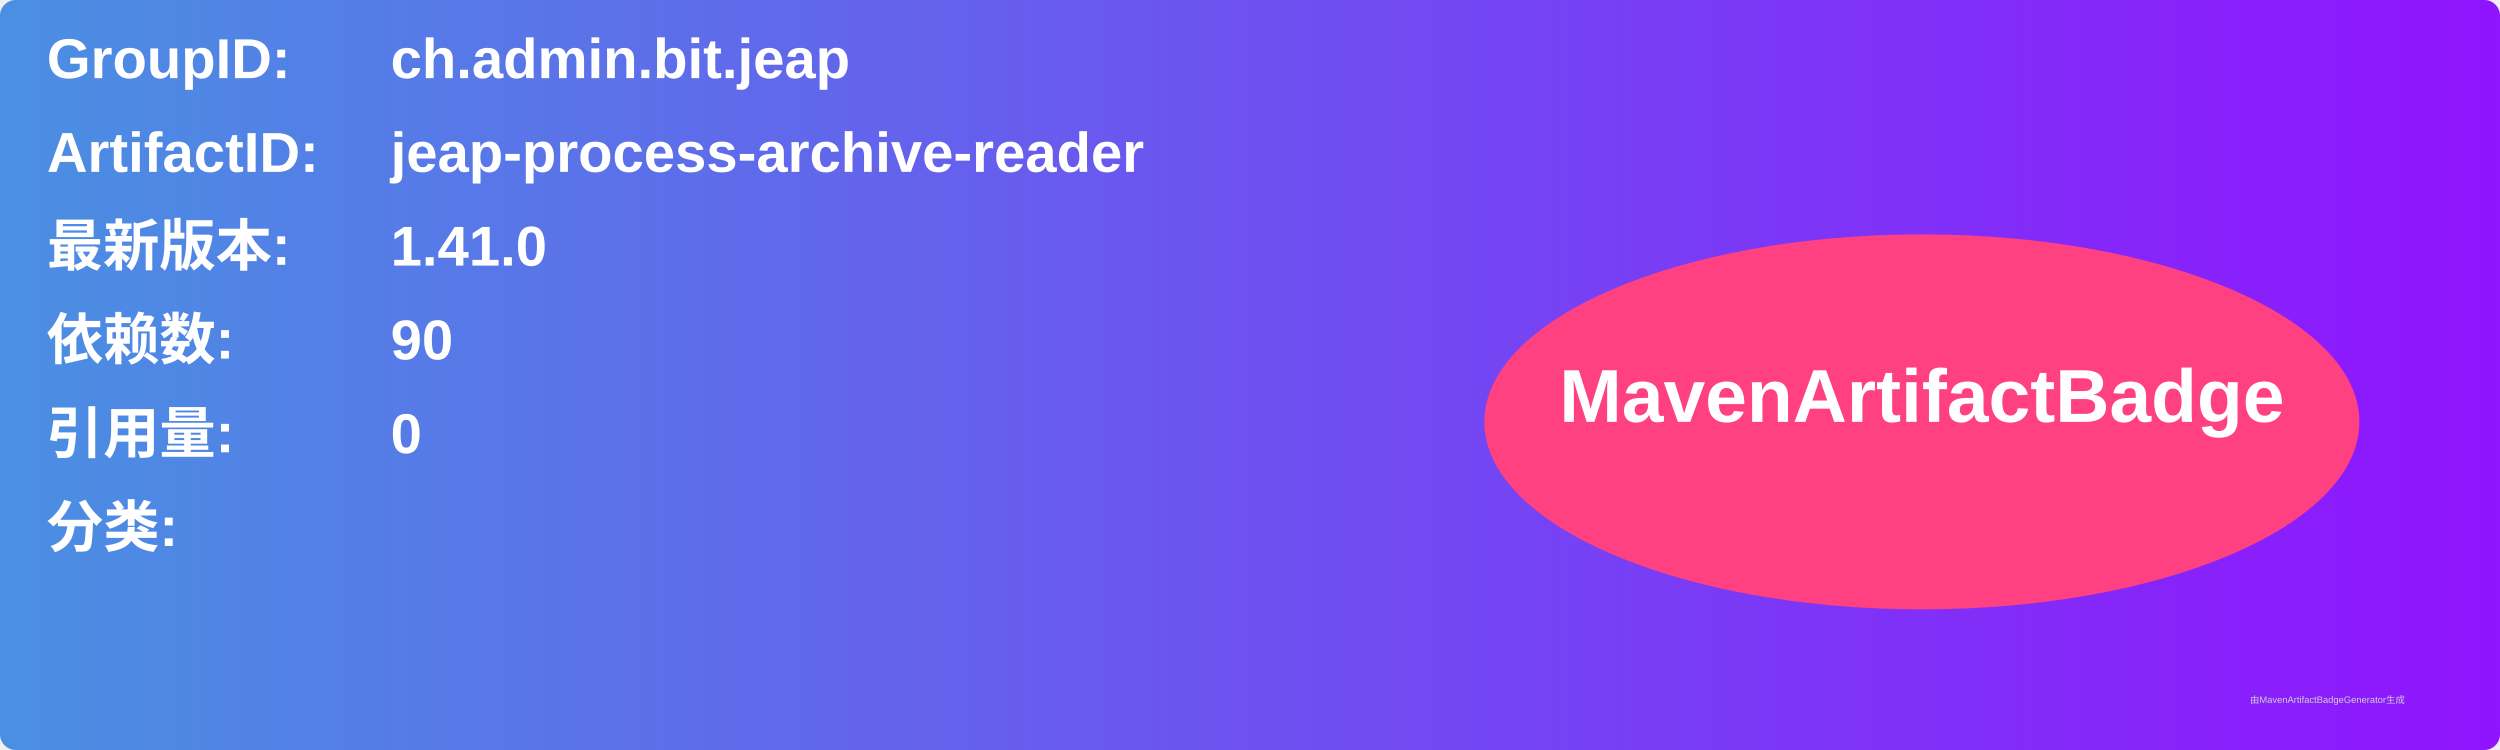
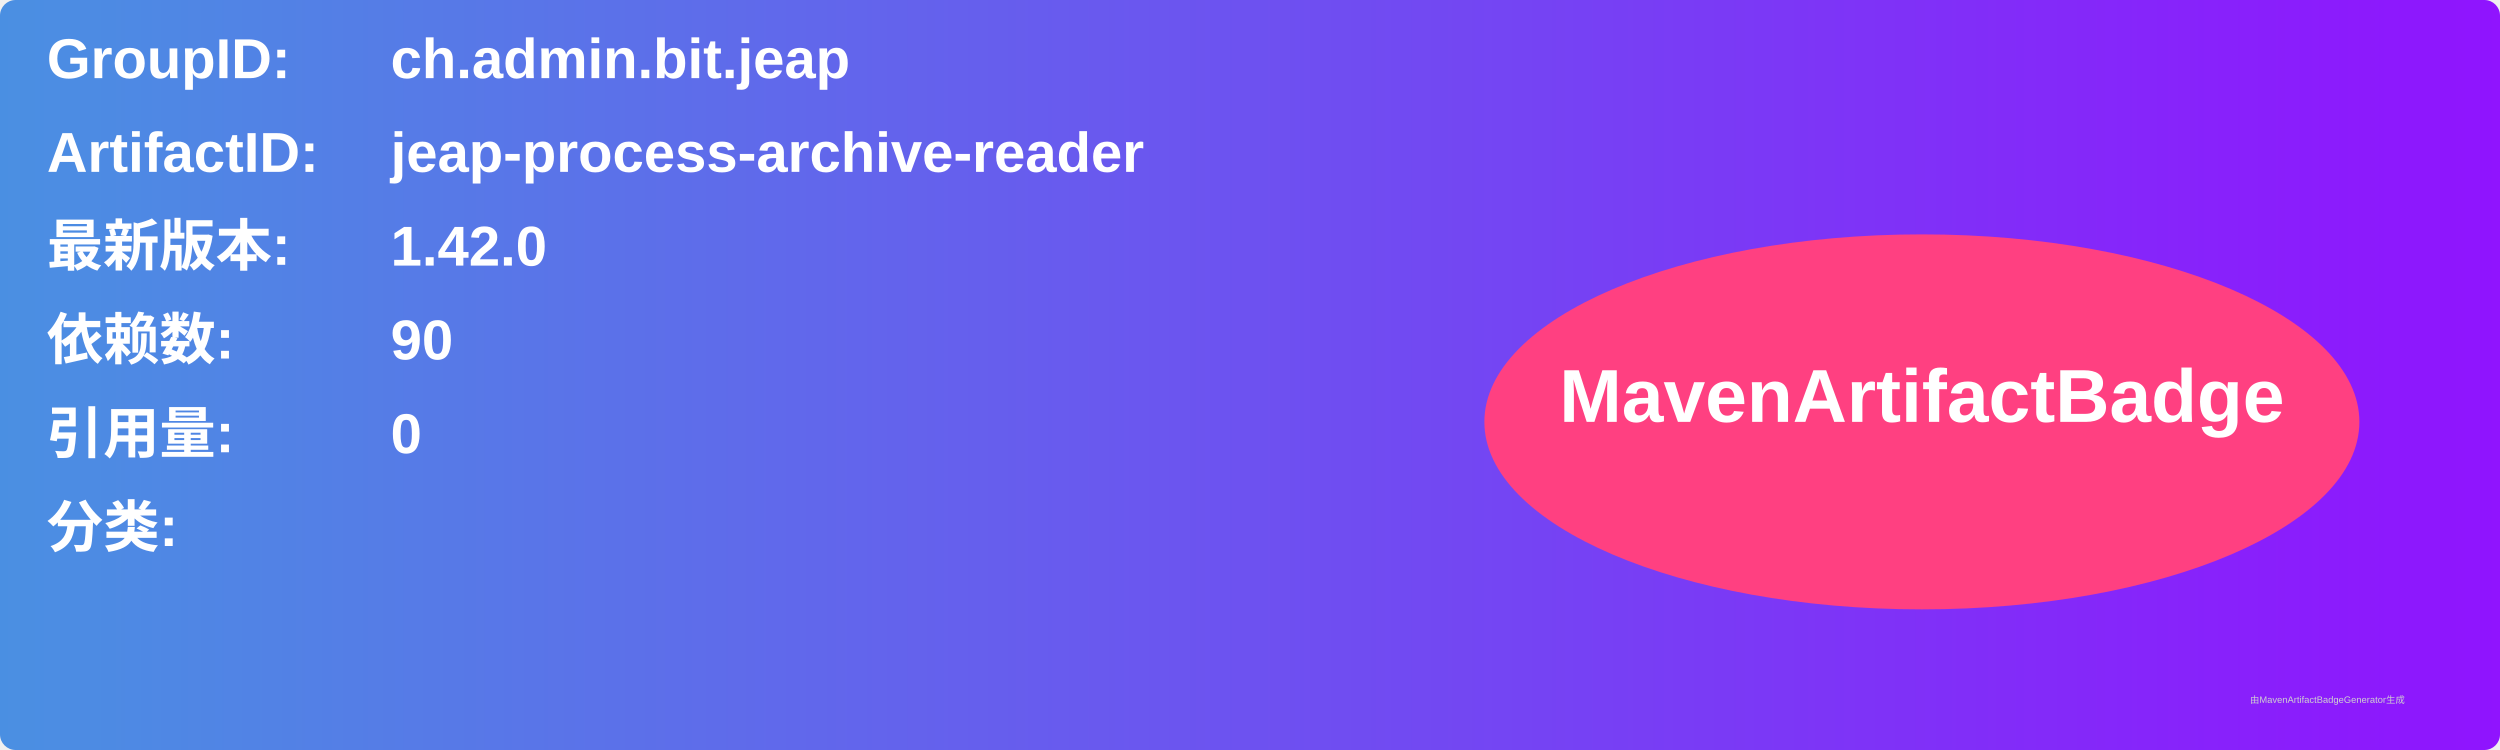
<svg xmlns="http://www.w3.org/2000/svg" width="800" height="240" viewBox="0 0 800 240">
  <linearGradient id="grad" x1="0%" y1="0%" x2="100%" y2="0%">
    <stop offset="0%" stop-color="#4a90e2" />
    <stop offset="100%" stop-color="#9013fe" />
  </linearGradient>
  <rect width="100%" height="100%" rx="5" ry="5" fill="url(#grad)" />
  <g transform="translate(15, 15)">
    <text x="0" y="10" font-family="Arial" font-size="18" fill="white" font-weight="bold" width="260">GroupID:</text>
    <text x="110" y="10" font-family="Arial" font-size="18" fill="white" font-weight="bold" width="460">ch.admin.bit.jeap</text>
    <text x="0" y="40" font-family="Arial" font-size="18" fill="white" font-weight="bold" width="260">ArtifactID:</text>
    <text x="110" y="40" font-family="Arial" font-size="18" fill="white" font-weight="bold" width="460">jeap-process-archive-reader</text>
    <text x="0" y="70" font-family="Arial" font-size="18" fill="white" font-weight="bold">最新版本:</text>
    <text x="110" y="70" font-family="Arial" font-size="18" fill="white" font-weight="bold">
-       <tspan font-weight="bold">1.41.0</tspan>
+       <tspan font-weight="bold">1.42.0</tspan>
    </text>
    <text x="0" y="100" font-family="Arial" font-size="18" fill="white" font-weight="bold">依赖数: </text>
    <text x="110" y="100" font-family="Arial" font-size="18" fill="white">
      <tspan font-weight="bold">90</tspan>
    </text>
    <text x="0" y="130" font-family="Arial" font-size="18" fill="white" font-weight="bold">引用量: </text>
    <text x="110" y="130" font-family="Arial" font-size="18" fill="white">
      <tspan font-weight="bold">0</tspan>
    </text>
    <text x="0" y="160" font-family="Arial" font-size="18" fill="white" font-weight="bold">分类:</text>
    <text x="10" y="190" font-family="Arial" font-size="10" fill="white">
      <tspan font-weight="bold" />
    </text>
    <ellipse cx="600" cy="120" rx="140" ry="60" fill="#ff4081" />
    <text x="600" y="120" text-anchor="middle" font-family="Arial" font-size="24" fill="white" font-weight="bold">MavenArtifactBadge</text>
  </g>
  <text x="720" y="225" font-family="Arial" font-size="3" fill="#d0d0d0">由MavenArtifactBadgeGenerator生成</text>
</svg>
